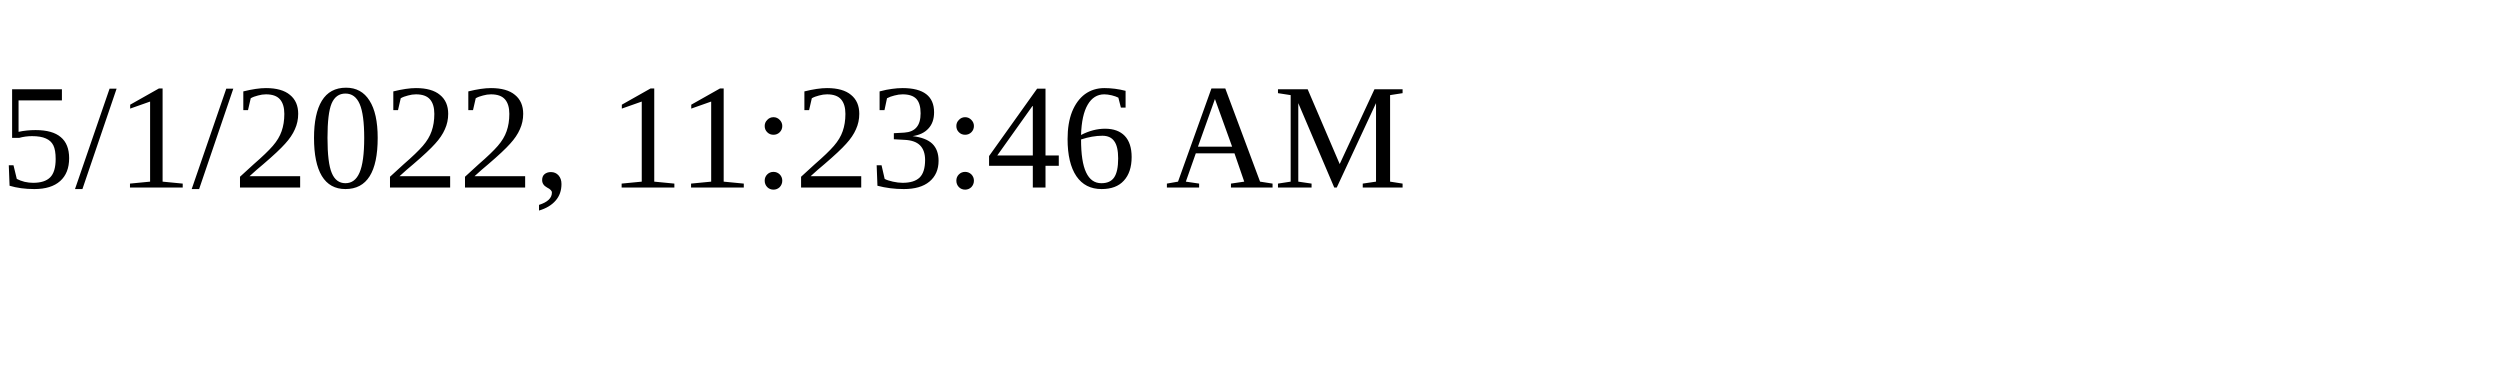
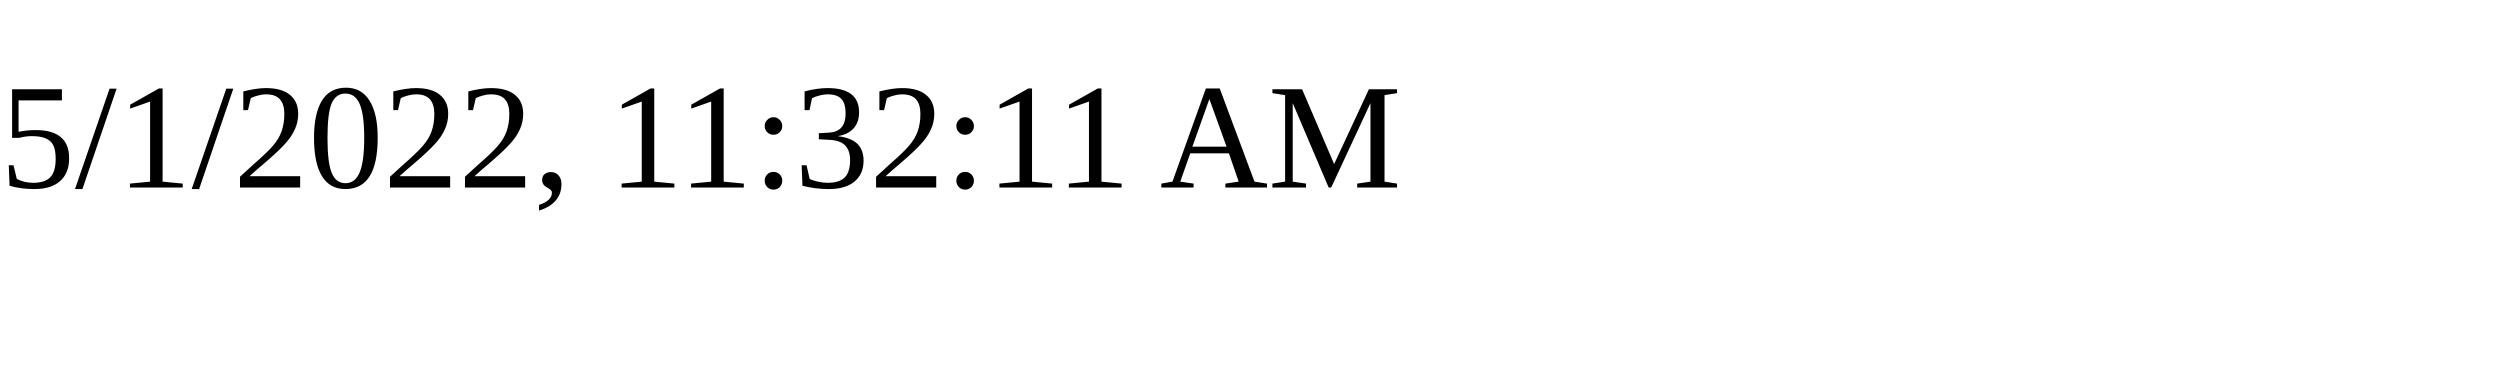
<svg xmlns="http://www.w3.org/2000/svg" height="30" width="200">
-   <text x="0" y="15">5/1/2022, 11:23:46 AM</text>
+   <text x="0" y="15">5/1/2022, 11:32:11 AM</text>
</svg>
